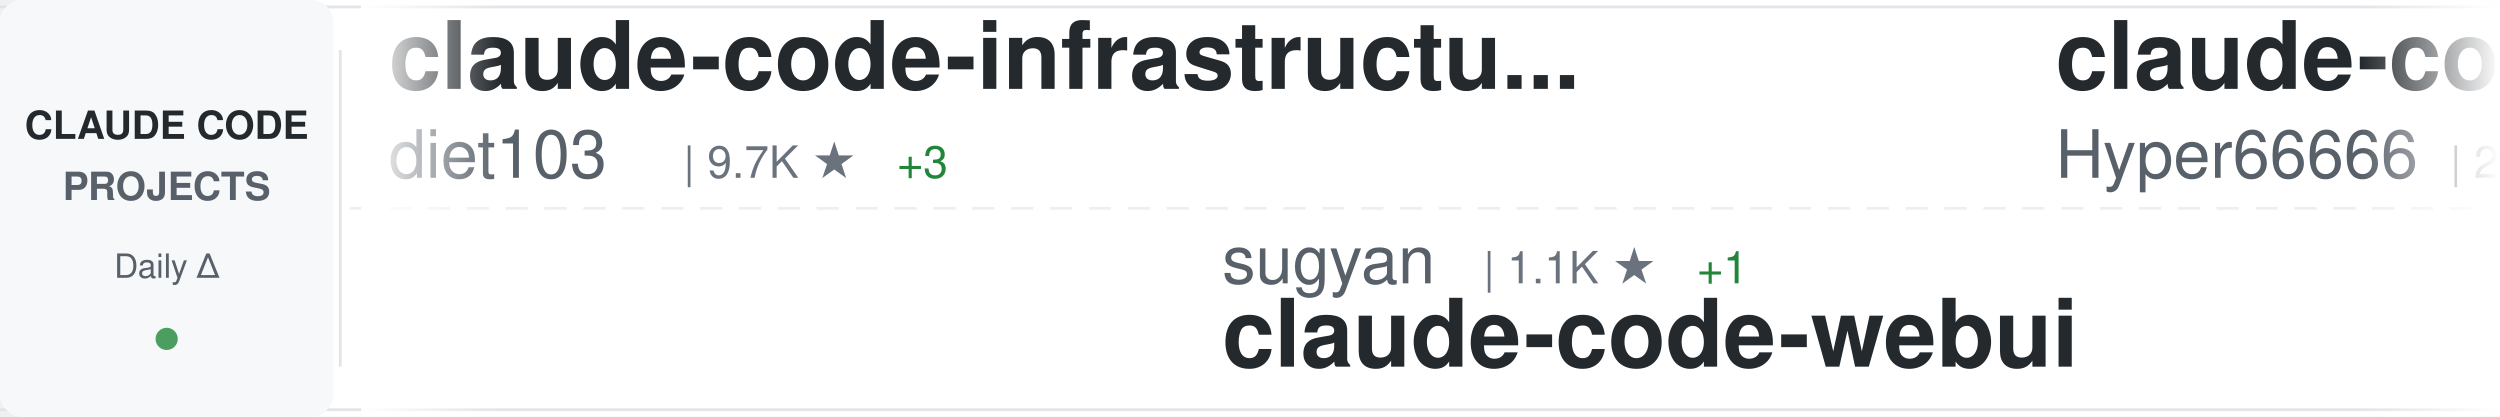
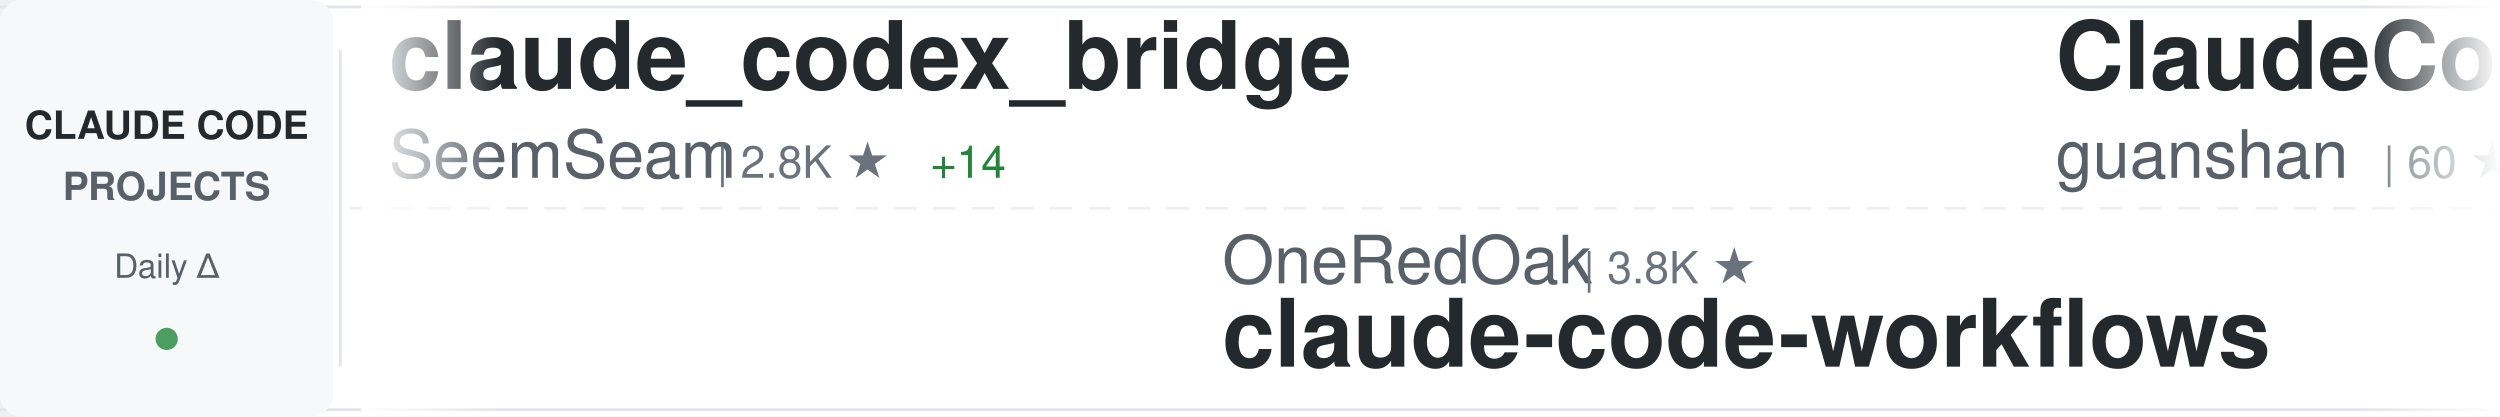
<svg xmlns="http://www.w3.org/2000/svg" width="900" height="150">
  <defs>
    <linearGradient id="awesomeLeftFade" x1="0%" y1="0%" x2="100%" y2="0%">
      <stop offset="0%" style="stop-color:#ffffff;stop-opacity:1" />
      <stop offset="100%" style="stop-color:#ffffff;stop-opacity:0" />
    </linearGradient>
    <linearGradient id="awesomeRightFade" x1="0%" y1="0%" x2="100%" y2="0%">
      <stop offset="0%" style="stop-color:#ffffff;stop-opacity:0" />
      <stop offset="100%" style="stop-color:#ffffff;stop-opacity:1" />
    </linearGradient>
  </defs>
  <rect width="900" height="150" fill="#ffffff" rx="8" />
  <rect x="0" y="2" width="900" height="1" fill="#e1e4e8" />
  <rect x="0" y="147" width="900" height="1" fill="#e1e4e8" />
  <line x1="0" y1="75" x2="900" y2="75" stroke="#e1e4e8" stroke-width="1" stroke-dasharray="8 6" opacity="0.6" />
  <rect x="0" y="0" width="120" height="150" fill="#f6f8fa" rx="8" />
  <text x="60" y="50" font-family="-apple-system, BlinkMacSystemFont, 'Segoe UI', Helvetica, Arial, sans-serif" font-size="14" font-weight="600" fill="#24292e" text-anchor="middle">CLAUDE CODE</text>
  <text x="60" y="72" font-family="-apple-system, BlinkMacSystemFont, 'Segoe UI', Helvetica, Arial, sans-serif" font-size="14" font-weight="600" fill="#586069" text-anchor="middle">PROJECTS</text>
  <text x="60" y="100" font-family="-apple-system, BlinkMacSystemFont, 'Segoe UI', Helvetica, Arial, sans-serif" font-size="12" font-weight="500" fill="#586069" text-anchor="middle">Daily Δ</text>
  <circle cx="60" cy="122" r="4" fill="#22863a" opacity="0.8" />
  <rect x="122" y="18" width="1" height="114" fill="#e1e4e8" />
  <clipPath id="awesomeTickerClip">
    <rect x="130" y="0" width="770" height="150" />
  </clipPath>
  <g clip-path="url(#awesomeTickerClip)">
    <g id="awesomeTickerItems">
      <animateTransform attributeName="transform" attributeType="XML" type="translate" from="0 0" to="-3000 0" dur="54s" repeatCount="indefinite" />
      <g transform="translate(0, 0)">
-         <text x="140" y="32" font-family="-apple-system, BlinkMacSystemFont, 'Segoe UI', Helvetica, Arial, sans-serif" font-size="34" font-weight="600" fill="#24292e">claude-code-infrastructu...</text>
-         <text x="140" y="64" font-family="-apple-system, BlinkMacSystemFont, 'Segoe UI', Helvetica, Arial, sans-serif" font-size="24" font-weight="400" fill="#586069">diet103</text>
-         <text x="246" y="64" font-family="-apple-system, BlinkMacSystemFont, 'Segoe UI', Helvetica, Arial, sans-serif" font-size="16" font-weight="500" fill="#6a737d">| 9.7K ★</text>
-         <text x="323" y="64" font-family="-apple-system, BlinkMacSystemFont, 'Segoe UI', Helvetica, Arial, sans-serif" font-size="16" font-weight="500" fill="#22863a"> +3</text>
+         <text x="140" y="32" font-family="-apple-system, BlinkMacSystemFont, 'Segoe UI', Helvetica, Arial, sans-serif" font-size="34" font-weight="600" fill="#24292e">claude_codex_bridge</text>
+         <text x="140" y="64" font-family="-apple-system, BlinkMacSystemFont, 'Segoe UI', Helvetica, Arial, sans-serif" font-size="24" font-weight="400" fill="#586069">SeemSeam</text>
+         <text x="258" y="64" font-family="-apple-system, BlinkMacSystemFont, 'Segoe UI', Helvetica, Arial, sans-serif" font-size="16" font-weight="500" fill="#6a737d">| 2.8K ★</text>
+         <text x="335" y="64" font-family="-apple-system, BlinkMacSystemFont, 'Segoe UI', Helvetica, Arial, sans-serif" font-size="16" font-weight="500" fill="#22863a"> +14</text>
      </g>
      <g transform="translate(300, 0)">
-         <text x="140" y="102" font-family="-apple-system, BlinkMacSystemFont, 'Segoe UI', Helvetica, Arial, sans-serif" font-size="24" font-weight="400" fill="#586069">sugyan</text>
-         <text x="234" y="102" font-family="-apple-system, BlinkMacSystemFont, 'Segoe UI', Helvetica, Arial, sans-serif" font-size="16" font-weight="500" fill="#6a737d">| 1.1K ★</text>
-         <text x="311" y="102" font-family="-apple-system, BlinkMacSystemFont, 'Segoe UI', Helvetica, Arial, sans-serif" font-size="16" font-weight="500" fill="#22863a"> +1</text>
-         <text x="140" y="132" font-family="-apple-system, BlinkMacSystemFont, 'Segoe UI', Helvetica, Arial, sans-serif" font-size="34" font-weight="600" fill="#24292e">claude-code-webui</text>
+         <text x="140" y="102" font-family="-apple-system, BlinkMacSystemFont, 'Segoe UI', Helvetica, Arial, sans-serif" font-size="24" font-weight="400" fill="#586069">OneRedOak</text>
+         <text x="270" y="102" font-family="-apple-system, BlinkMacSystemFont, 'Segoe UI', Helvetica, Arial, sans-serif" font-size="16" font-weight="500" fill="#6a737d">| 3.8K ★</text>
+         <text x="140" y="132" font-family="-apple-system, BlinkMacSystemFont, 'Segoe UI', Helvetica, Arial, sans-serif" font-size="34" font-weight="600" fill="#24292e">claude-code-workflows</text>
      </g>
      <g transform="translate(600, 0)">
-         <text x="140" y="32" font-family="-apple-system, BlinkMacSystemFont, 'Segoe UI', Helvetica, Arial, sans-serif" font-size="34" font-weight="600" fill="#24292e">claude-code-sourcemap</text>
-         <text x="140" y="64" font-family="-apple-system, BlinkMacSystemFont, 'Segoe UI', Helvetica, Arial, sans-serif" font-size="24" font-weight="400" fill="#586069">Hyper66666</text>
-         <text x="282" y="64" font-family="-apple-system, BlinkMacSystemFont, 'Segoe UI', Helvetica, Arial, sans-serif" font-size="16" font-weight="500" fill="#6a737d">| 215 ★</text>
+         <text x="140" y="32" font-family="-apple-system, BlinkMacSystemFont, 'Segoe UI', Helvetica, Arial, sans-serif" font-size="34" font-weight="600" fill="#24292e">ClaudeCode</text>
+         <text x="140" y="64" font-family="-apple-system, BlinkMacSystemFont, 'Segoe UI', Helvetica, Arial, sans-serif" font-size="24" font-weight="400" fill="#586069">guanshan</text>
+         <text x="258" y="64" font-family="-apple-system, BlinkMacSystemFont, 'Segoe UI', Helvetica, Arial, sans-serif" font-size="16" font-weight="500" fill="#6a737d">| 60 ★</text>
+         <text x="317" y="64" font-family="-apple-system, BlinkMacSystemFont, 'Segoe UI', Helvetica, Arial, sans-serif" font-size="16" font-weight="500" fill="#22863a"> +1</text>
      </g>
      <g transform="translate(900, 0)">
-         <text x="140" y="102" font-family="-apple-system, BlinkMacSystemFont, 'Segoe UI', Helvetica, Arial, sans-serif" font-size="24" font-weight="400" fill="#586069">snarktank</text>
-         <text x="270" y="102" font-family="-apple-system, BlinkMacSystemFont, 'Segoe UI', Helvetica, Arial, sans-serif" font-size="16" font-weight="500" fill="#6a737d">| 19.7K ★</text>
-         <text x="356" y="102" font-family="-apple-system, BlinkMacSystemFont, 'Segoe UI', Helvetica, Arial, sans-serif" font-size="16" font-weight="500" fill="#22863a"> +48</text>
-         <text x="140" y="132" font-family="-apple-system, BlinkMacSystemFont, 'Segoe UI', Helvetica, Arial, sans-serif" font-size="34" font-weight="600" fill="#24292e">ralph</text>
+         <text x="140" y="102" font-family="-apple-system, BlinkMacSystemFont, 'Segoe UI', Helvetica, Arial, sans-serif" font-size="24" font-weight="400" fill="#586069">oboard</text>
+         <text x="234" y="102" font-family="-apple-system, BlinkMacSystemFont, 'Segoe UI', Helvetica, Arial, sans-serif" font-size="16" font-weight="500" fill="#6a737d">| 3.2K ★</text>
+         <text x="311" y="102" font-family="-apple-system, BlinkMacSystemFont, 'Segoe UI', Helvetica, Arial, sans-serif" font-size="16" font-weight="500" fill="#22863a"> +4</text>
+         <text x="140" y="132" font-family="-apple-system, BlinkMacSystemFont, 'Segoe UI', Helvetica, Arial, sans-serif" font-size="34" font-weight="600" fill="#24292e">claude-code-rev</text>
      </g>
      <g transform="translate(1200, 0)">
-         <text x="140" y="32" font-family="-apple-system, BlinkMacSystemFont, 'Segoe UI', Helvetica, Arial, sans-serif" font-size="34" font-weight="600" fill="#24292e">claude-code-action</text>
-         <text x="140" y="64" font-family="-apple-system, BlinkMacSystemFont, 'Segoe UI', Helvetica, Arial, sans-serif" font-size="24" font-weight="400" fill="#586069">anthropics</text>
-         <text x="282" y="64" font-family="-apple-system, BlinkMacSystemFont, 'Segoe UI', Helvetica, Arial, sans-serif" font-size="16" font-weight="500" fill="#6a737d">| 7.8K ★</text>
-         <text x="359" y="64" font-family="-apple-system, BlinkMacSystemFont, 'Segoe UI', Helvetica, Arial, sans-serif" font-size="16" font-weight="500" fill="#22863a"> +23</text>
+         <text x="140" y="32" font-family="-apple-system, BlinkMacSystemFont, 'Segoe UI', Helvetica, Arial, sans-serif" font-size="34" font-weight="600" fill="#24292e">claude-code-analysis</text>
+         <text x="140" y="64" font-family="-apple-system, BlinkMacSystemFont, 'Segoe UI', Helvetica, Arial, sans-serif" font-size="24" font-weight="400" fill="#586069">liuup</text>
+         <text x="222" y="64" font-family="-apple-system, BlinkMacSystemFont, 'Segoe UI', Helvetica, Arial, sans-serif" font-size="16" font-weight="500" fill="#6a737d">| 2.8K ★</text>
+         <text x="299" y="64" font-family="-apple-system, BlinkMacSystemFont, 'Segoe UI', Helvetica, Arial, sans-serif" font-size="16" font-weight="500" fill="#22863a"> +19</text>
      </g>
      <g transform="translate(1500, 0)">
-         <text x="140" y="102" font-family="-apple-system, BlinkMacSystemFont, 'Segoe UI', Helvetica, Arial, sans-serif" font-size="24" font-weight="400" fill="#586069">alejandrobalderas</text>
-         <text x="366" y="102" font-family="-apple-system, BlinkMacSystemFont, 'Segoe UI', Helvetica, Arial, sans-serif" font-size="16" font-weight="500" fill="#6a737d">| 2.1K ★</text>
-         <text x="443" y="102" font-family="-apple-system, BlinkMacSystemFont, 'Segoe UI', Helvetica, Arial, sans-serif" font-size="16" font-weight="500" fill="#22863a"> +17</text>
-         <text x="140" y="132" font-family="-apple-system, BlinkMacSystemFont, 'Segoe UI', Helvetica, Arial, sans-serif" font-size="34" font-weight="600" fill="#24292e">claude-code-from-source</text>
+         <text x="140" y="102" font-family="-apple-system, BlinkMacSystemFont, 'Segoe UI', Helvetica, Arial, sans-serif" font-size="24" font-weight="400" fill="#586069">huangjia2019</text>
+         <text x="306" y="102" font-family="-apple-system, BlinkMacSystemFont, 'Segoe UI', Helvetica, Arial, sans-serif" font-size="16" font-weight="500" fill="#6a737d">| 728 ★</text>
+         <text x="374" y="102" font-family="-apple-system, BlinkMacSystemFont, 'Segoe UI', Helvetica, Arial, sans-serif" font-size="16" font-weight="500" fill="#22863a"> +14</text>
+         <text x="140" y="132" font-family="-apple-system, BlinkMacSystemFont, 'Segoe UI', Helvetica, Arial, sans-serif" font-size="34" font-weight="600" fill="#24292e">claude-code-engineering</text>
      </g>
      <g transform="translate(1800, 0)">
-         <text x="140" y="32" font-family="-apple-system, BlinkMacSystemFont, 'Segoe UI', Helvetica, Arial, sans-serif" font-size="34" font-weight="600" fill="#24292e">Claude-Code</text>
-         <text x="140" y="64" font-family="-apple-system, BlinkMacSystemFont, 'Segoe UI', Helvetica, Arial, sans-serif" font-size="24" font-weight="400" fill="#586069">KPR111</text>
-         <text x="234" y="64" font-family="-apple-system, BlinkMacSystemFont, 'Segoe UI', Helvetica, Arial, sans-serif" font-size="16" font-weight="500" fill="#6a737d">| 18 ★</text>
+         <text x="140" y="32" font-family="-apple-system, BlinkMacSystemFont, 'Segoe UI', Helvetica, Arial, sans-serif" font-size="34" font-weight="600" fill="#24292e">claude-code-source</text>
+         <text x="140" y="64" font-family="-apple-system, BlinkMacSystemFont, 'Segoe UI', Helvetica, Arial, sans-serif" font-size="24" font-weight="400" fill="#586069">JrCx7scC</text>
+         <text x="258" y="64" font-family="-apple-system, BlinkMacSystemFont, 'Segoe UI', Helvetica, Arial, sans-serif" font-size="16" font-weight="500" fill="#6a737d">| 369 ★</text>
+         <text x="326" y="64" font-family="-apple-system, BlinkMacSystemFont, 'Segoe UI', Helvetica, Arial, sans-serif" font-size="16" font-weight="500" fill="#22863a"> +1</text>
      </g>
      <g transform="translate(2100, 0)">
-         <text x="140" y="102" font-family="-apple-system, BlinkMacSystemFont, 'Segoe UI', Helvetica, Arial, sans-serif" font-size="24" font-weight="400" fill="#586069">AprilNEA</text>
-         <text x="258" y="102" font-family="-apple-system, BlinkMacSystemFont, 'Segoe UI', Helvetica, Arial, sans-serif" font-size="16" font-weight="500" fill="#6a737d">| 384 ★</text>
-         <text x="140" y="132" font-family="-apple-system, BlinkMacSystemFont, 'Segoe UI', Helvetica, Arial, sans-serif" font-size="34" font-weight="600" fill="#24292e">claude-code-source</text>
+         <text x="140" y="102" font-family="-apple-system, BlinkMacSystemFont, 'Segoe UI', Helvetica, Arial, sans-serif" font-size="24" font-weight="400" fill="#586069">VoltAgent</text>
+         <text x="270" y="102" font-family="-apple-system, BlinkMacSystemFont, 'Segoe UI', Helvetica, Arial, sans-serif" font-size="16" font-weight="500" fill="#6a737d">| 20.8K ★</text>
+         <text x="356" y="102" font-family="-apple-system, BlinkMacSystemFont, 'Segoe UI', Helvetica, Arial, sans-serif" font-size="16" font-weight="500" fill="#22863a"> +112</text>
+         <text x="140" y="132" font-family="-apple-system, BlinkMacSystemFont, 'Segoe UI', Helvetica, Arial, sans-serif" font-size="34" font-weight="600" fill="#24292e">awesome-claude-code-suba...</text>
      </g>
      <g transform="translate(2400, 0)">
-         <text x="140" y="32" font-family="-apple-system, BlinkMacSystemFont, 'Segoe UI', Helvetica, Arial, sans-serif" font-size="34" font-weight="600" fill="#24292e">Claude-Code</text>
-         <text x="140" y="64" font-family="-apple-system, BlinkMacSystemFont, 'Segoe UI', Helvetica, Arial, sans-serif" font-size="24" font-weight="400" fill="#586069">pengchengneo</text>
-         <text x="306" y="64" font-family="-apple-system, BlinkMacSystemFont, 'Segoe UI', Helvetica, Arial, sans-serif" font-size="16" font-weight="500" fill="#6a737d">| 1.4K ★</text>
-         <text x="383" y="64" font-family="-apple-system, BlinkMacSystemFont, 'Segoe UI', Helvetica, Arial, sans-serif" font-size="16" font-weight="500" fill="#22863a"> +2</text>
+         <text x="140" y="32" font-family="-apple-system, BlinkMacSystemFont, 'Segoe UI', Helvetica, Arial, sans-serif" font-size="34" font-weight="600" fill="#24292e">my-claude-code-setup</text>
+         <text x="140" y="64" font-family="-apple-system, BlinkMacSystemFont, 'Segoe UI', Helvetica, Arial, sans-serif" font-size="24" font-weight="400" fill="#586069">centminmod</text>
+         <text x="282" y="64" font-family="-apple-system, BlinkMacSystemFont, 'Segoe UI', Helvetica, Arial, sans-serif" font-size="16" font-weight="500" fill="#6a737d">| 2.4K ★</text>
+         <text x="359" y="64" font-family="-apple-system, BlinkMacSystemFont, 'Segoe UI', Helvetica, Arial, sans-serif" font-size="16" font-weight="500" fill="#22863a"> +4</text>
      </g>
      <g transform="translate(2700, 0)">
-         <text x="140" y="102" font-family="-apple-system, BlinkMacSystemFont, 'Segoe UI', Helvetica, Arial, sans-serif" font-size="24" font-weight="400" fill="#586069">anthropics</text>
-         <text x="282" y="102" font-family="-apple-system, BlinkMacSystemFont, 'Segoe UI', Helvetica, Arial, sans-serif" font-size="16" font-weight="500" fill="#6a737d">| 142.3K ★</text>
-         <text x="377" y="102" font-family="-apple-system, BlinkMacSystemFont, 'Segoe UI', Helvetica, Arial, sans-serif" font-size="16" font-weight="500" fill="#22863a"> +692</text>
-         <text x="140" y="132" font-family="-apple-system, BlinkMacSystemFont, 'Segoe UI', Helvetica, Arial, sans-serif" font-size="34" font-weight="600" fill="#24292e">skills</text>
+         <text x="140" y="102" font-family="-apple-system, BlinkMacSystemFont, 'Segoe UI', Helvetica, Arial, sans-serif" font-size="24" font-weight="400" fill="#586069">fazxes</text>
+         <text x="234" y="102" font-family="-apple-system, BlinkMacSystemFont, 'Segoe UI', Helvetica, Arial, sans-serif" font-size="16" font-weight="500" fill="#6a737d">| 217 ★</text>
+         <text x="302" y="102" font-family="-apple-system, BlinkMacSystemFont, 'Segoe UI', Helvetica, Arial, sans-serif" font-size="16" font-weight="500" fill="#22863a"> +1</text>
+         <text x="140" y="132" font-family="-apple-system, BlinkMacSystemFont, 'Segoe UI', Helvetica, Arial, sans-serif" font-size="34" font-weight="600" fill="#24292e">Claude-code</text>
      </g>
      <g transform="translate(3000, 0)">
-         <text x="140" y="32" font-family="-apple-system, BlinkMacSystemFont, 'Segoe UI', Helvetica, Arial, sans-serif" font-size="34" font-weight="600" fill="#24292e">claude-code-infrastructu...</text>
-         <text x="140" y="64" font-family="-apple-system, BlinkMacSystemFont, 'Segoe UI', Helvetica, Arial, sans-serif" font-size="24" font-weight="400" fill="#586069">diet103</text>
-         <text x="246" y="64" font-family="-apple-system, BlinkMacSystemFont, 'Segoe UI', Helvetica, Arial, sans-serif" font-size="16" font-weight="500" fill="#6a737d">| 9.7K ★</text>
-         <text x="323" y="64" font-family="-apple-system, BlinkMacSystemFont, 'Segoe UI', Helvetica, Arial, sans-serif" font-size="16" font-weight="500" fill="#22863a"> +3</text>
+         <text x="140" y="32" font-family="-apple-system, BlinkMacSystemFont, 'Segoe UI', Helvetica, Arial, sans-serif" font-size="34" font-weight="600" fill="#24292e">claude_codex_bridge</text>
+         <text x="140" y="64" font-family="-apple-system, BlinkMacSystemFont, 'Segoe UI', Helvetica, Arial, sans-serif" font-size="24" font-weight="400" fill="#586069">SeemSeam</text>
+         <text x="258" y="64" font-family="-apple-system, BlinkMacSystemFont, 'Segoe UI', Helvetica, Arial, sans-serif" font-size="16" font-weight="500" fill="#6a737d">| 2.8K ★</text>
+         <text x="335" y="64" font-family="-apple-system, BlinkMacSystemFont, 'Segoe UI', Helvetica, Arial, sans-serif" font-size="16" font-weight="500" fill="#22863a"> +14</text>
      </g>
      <g transform="translate(3300, 0)">
-         <text x="140" y="102" font-family="-apple-system, BlinkMacSystemFont, 'Segoe UI', Helvetica, Arial, sans-serif" font-size="24" font-weight="400" fill="#586069">sugyan</text>
-         <text x="234" y="102" font-family="-apple-system, BlinkMacSystemFont, 'Segoe UI', Helvetica, Arial, sans-serif" font-size="16" font-weight="500" fill="#6a737d">| 1.1K ★</text>
-         <text x="311" y="102" font-family="-apple-system, BlinkMacSystemFont, 'Segoe UI', Helvetica, Arial, sans-serif" font-size="16" font-weight="500" fill="#22863a"> +1</text>
-         <text x="140" y="132" font-family="-apple-system, BlinkMacSystemFont, 'Segoe UI', Helvetica, Arial, sans-serif" font-size="34" font-weight="600" fill="#24292e">claude-code-webui</text>
+         <text x="140" y="102" font-family="-apple-system, BlinkMacSystemFont, 'Segoe UI', Helvetica, Arial, sans-serif" font-size="24" font-weight="400" fill="#586069">OneRedOak</text>
+         <text x="270" y="102" font-family="-apple-system, BlinkMacSystemFont, 'Segoe UI', Helvetica, Arial, sans-serif" font-size="16" font-weight="500" fill="#6a737d">| 3.8K ★</text>
+         <text x="140" y="132" font-family="-apple-system, BlinkMacSystemFont, 'Segoe UI', Helvetica, Arial, sans-serif" font-size="34" font-weight="600" fill="#24292e">claude-code-workflows</text>
      </g>
      <g transform="translate(3600, 0)">
-         <text x="140" y="32" font-family="-apple-system, BlinkMacSystemFont, 'Segoe UI', Helvetica, Arial, sans-serif" font-size="34" font-weight="600" fill="#24292e">claude-code-sourcemap</text>
-         <text x="140" y="64" font-family="-apple-system, BlinkMacSystemFont, 'Segoe UI', Helvetica, Arial, sans-serif" font-size="24" font-weight="400" fill="#586069">Hyper66666</text>
-         <text x="282" y="64" font-family="-apple-system, BlinkMacSystemFont, 'Segoe UI', Helvetica, Arial, sans-serif" font-size="16" font-weight="500" fill="#6a737d">| 215 ★</text>
+         <text x="140" y="32" font-family="-apple-system, BlinkMacSystemFont, 'Segoe UI', Helvetica, Arial, sans-serif" font-size="34" font-weight="600" fill="#24292e">ClaudeCode</text>
+         <text x="140" y="64" font-family="-apple-system, BlinkMacSystemFont, 'Segoe UI', Helvetica, Arial, sans-serif" font-size="24" font-weight="400" fill="#586069">guanshan</text>
+         <text x="258" y="64" font-family="-apple-system, BlinkMacSystemFont, 'Segoe UI', Helvetica, Arial, sans-serif" font-size="16" font-weight="500" fill="#6a737d">| 60 ★</text>
+         <text x="317" y="64" font-family="-apple-system, BlinkMacSystemFont, 'Segoe UI', Helvetica, Arial, sans-serif" font-size="16" font-weight="500" fill="#22863a"> +1</text>
      </g>
      <g transform="translate(3900, 0)">
-         <text x="140" y="102" font-family="-apple-system, BlinkMacSystemFont, 'Segoe UI', Helvetica, Arial, sans-serif" font-size="24" font-weight="400" fill="#586069">snarktank</text>
-         <text x="270" y="102" font-family="-apple-system, BlinkMacSystemFont, 'Segoe UI', Helvetica, Arial, sans-serif" font-size="16" font-weight="500" fill="#6a737d">| 19.7K ★</text>
-         <text x="356" y="102" font-family="-apple-system, BlinkMacSystemFont, 'Segoe UI', Helvetica, Arial, sans-serif" font-size="16" font-weight="500" fill="#22863a"> +48</text>
-         <text x="140" y="132" font-family="-apple-system, BlinkMacSystemFont, 'Segoe UI', Helvetica, Arial, sans-serif" font-size="34" font-weight="600" fill="#24292e">ralph</text>
+         <text x="140" y="102" font-family="-apple-system, BlinkMacSystemFont, 'Segoe UI', Helvetica, Arial, sans-serif" font-size="24" font-weight="400" fill="#586069">oboard</text>
+         <text x="234" y="102" font-family="-apple-system, BlinkMacSystemFont, 'Segoe UI', Helvetica, Arial, sans-serif" font-size="16" font-weight="500" fill="#6a737d">| 3.2K ★</text>
+         <text x="311" y="102" font-family="-apple-system, BlinkMacSystemFont, 'Segoe UI', Helvetica, Arial, sans-serif" font-size="16" font-weight="500" fill="#22863a"> +4</text>
+         <text x="140" y="132" font-family="-apple-system, BlinkMacSystemFont, 'Segoe UI', Helvetica, Arial, sans-serif" font-size="34" font-weight="600" fill="#24292e">claude-code-rev</text>
      </g>
    </g>
  </g>
  <rect x="130" y="0" width="50" height="150" fill="url(#awesomeLeftFade)" />
  <rect x="850" y="0" width="50" height="150" fill="url(#awesomeRightFade)" />
</svg>
